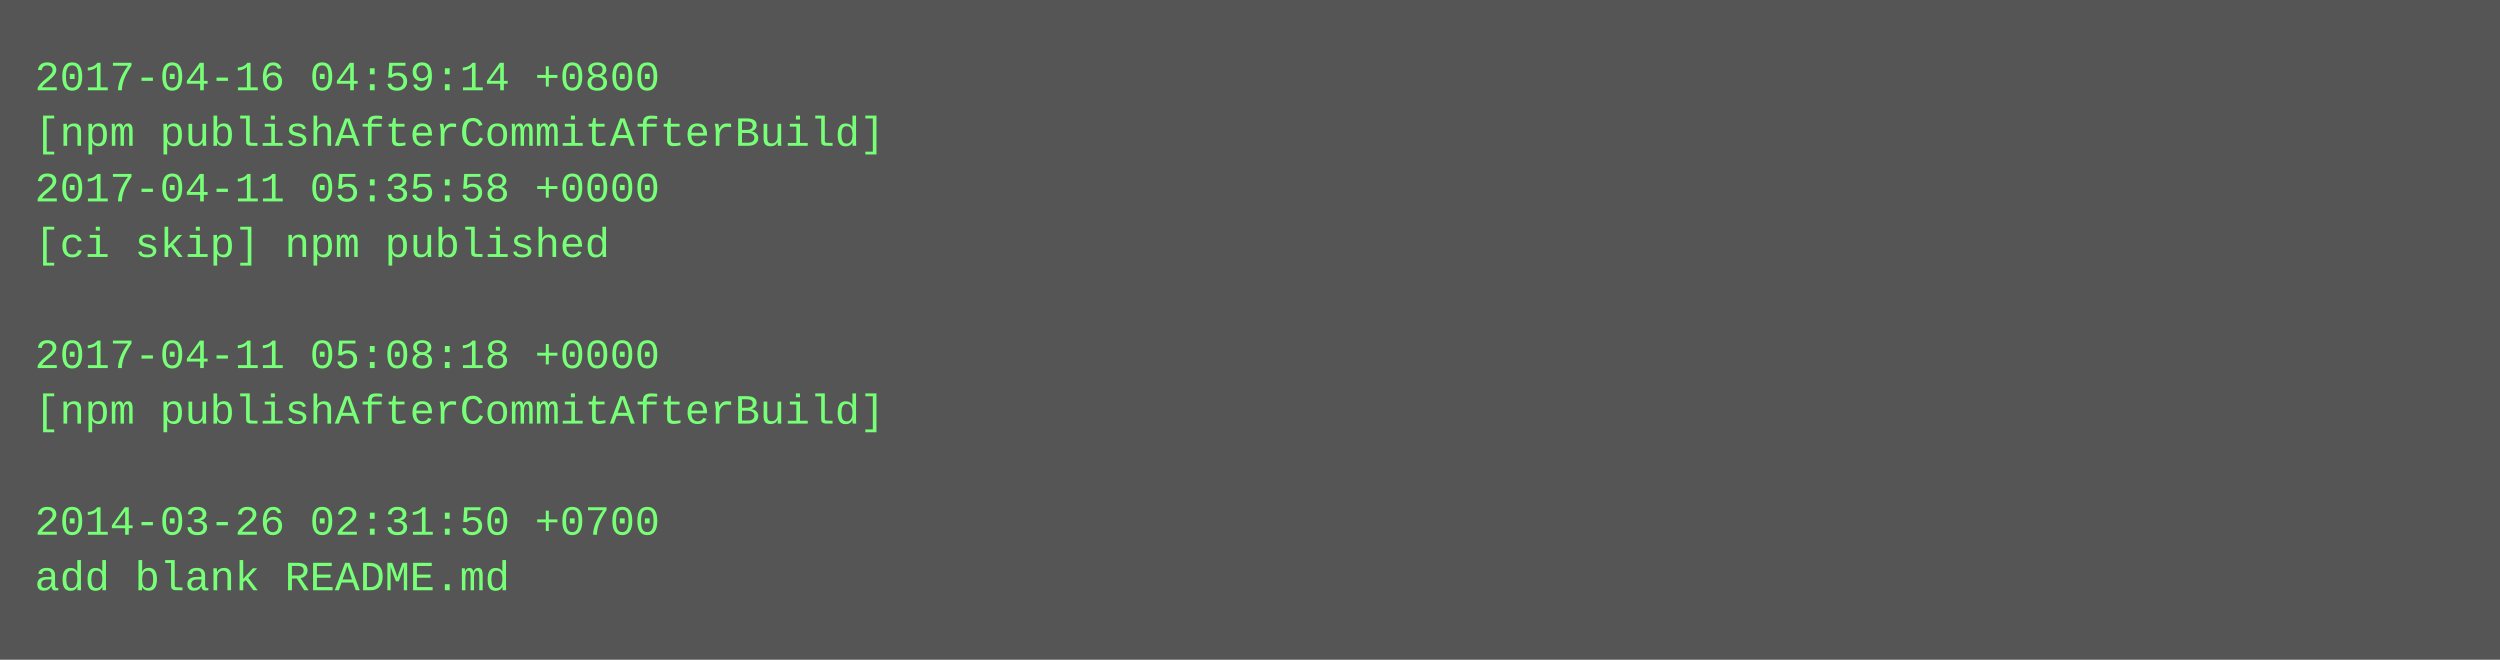
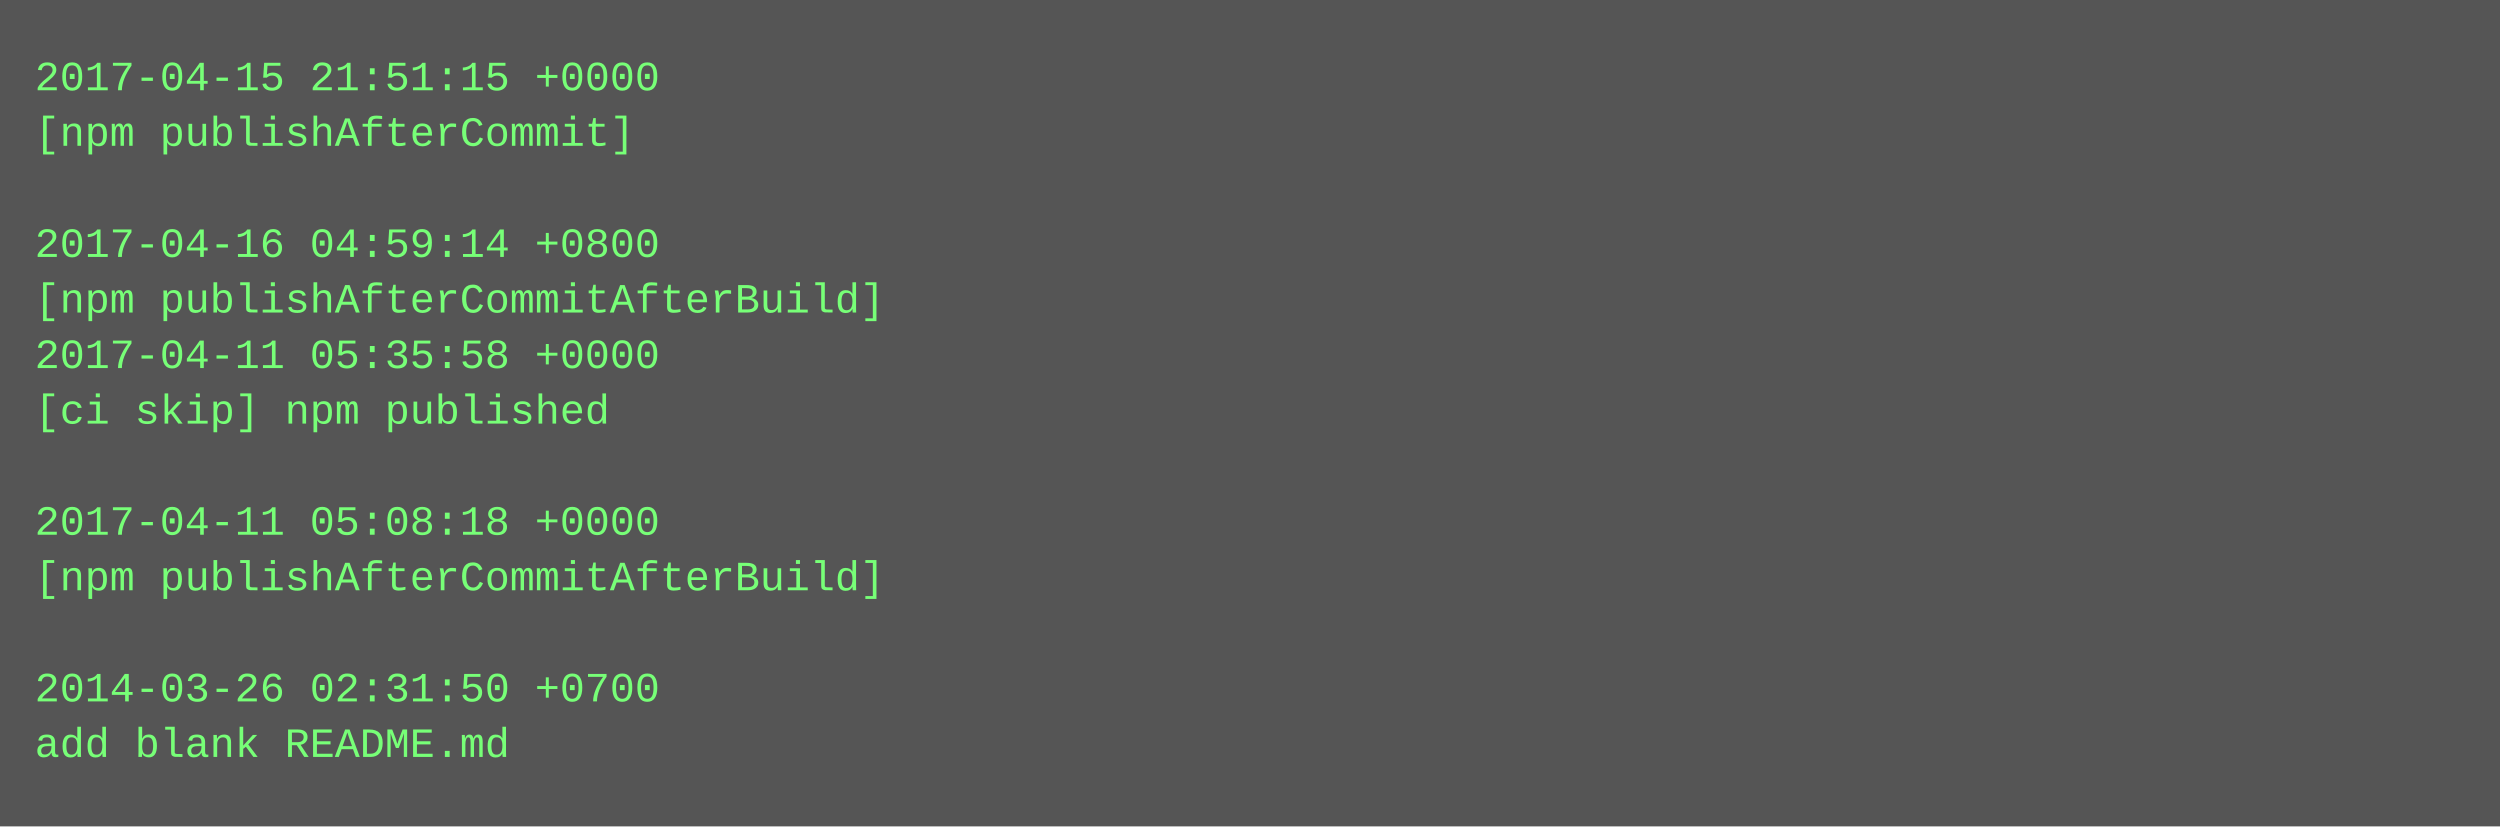
- <svg xmlns="http://www.w3.org/2000/svg" height="190" width="720">
-   <rect height="190" fill="#555" width="720" />
+ <svg xmlns="http://www.w3.org/2000/svg" height="238" width="720">
+   <rect height="238" fill="#555" width="720" />
  <text fill="#7f7" font-family="Courier New" font-size="12" xml:space="preserve">
-     <tspan x="10" y="26">2017-04-16 04:59:14 +0800</tspan>
-     <tspan x="10" y="42">[npm publishAfterCommitAfterBuild]</tspan>
-     <tspan x="10" y="58">2017-04-11 05:35:58 +0000</tspan>
-     <tspan x="10" y="74">[ci skip] npm published</tspan>
-     <tspan x="10" y="90" />
-     <tspan x="10" y="106">2017-04-11 05:08:18 +0000</tspan>
-     <tspan x="10" y="122">[npm publishAfterCommitAfterBuild]</tspan>
+     <tspan x="10" y="26">2017-04-15 21:51:15 +0000</tspan>
+     <tspan x="10" y="42">[npm publishAfterCommit]</tspan>
+     <tspan x="10" y="58" />
+     <tspan x="10" y="74">2017-04-16 04:59:14 +0800</tspan>
+     <tspan x="10" y="90">[npm publishAfterCommitAfterBuild]</tspan>
+     <tspan x="10" y="106">2017-04-11 05:35:58 +0000</tspan>
+     <tspan x="10" y="122">[ci skip] npm published</tspan>
    <tspan x="10" y="138" />
-     <tspan x="10" y="154">2014-03-26 02:31:50 +0700</tspan>
-     <tspan x="10" y="170">add blank README.md</tspan>
+     <tspan x="10" y="154">2017-04-11 05:08:18 +0000</tspan>
+     <tspan x="10" y="170">[npm publishAfterCommitAfterBuild]</tspan>
+     <tspan x="10" y="186" />
+     <tspan x="10" y="202">2014-03-26 02:31:50 +0700</tspan>
+     <tspan x="10" y="218">add blank README.md</tspan>
  </text>
</svg>
